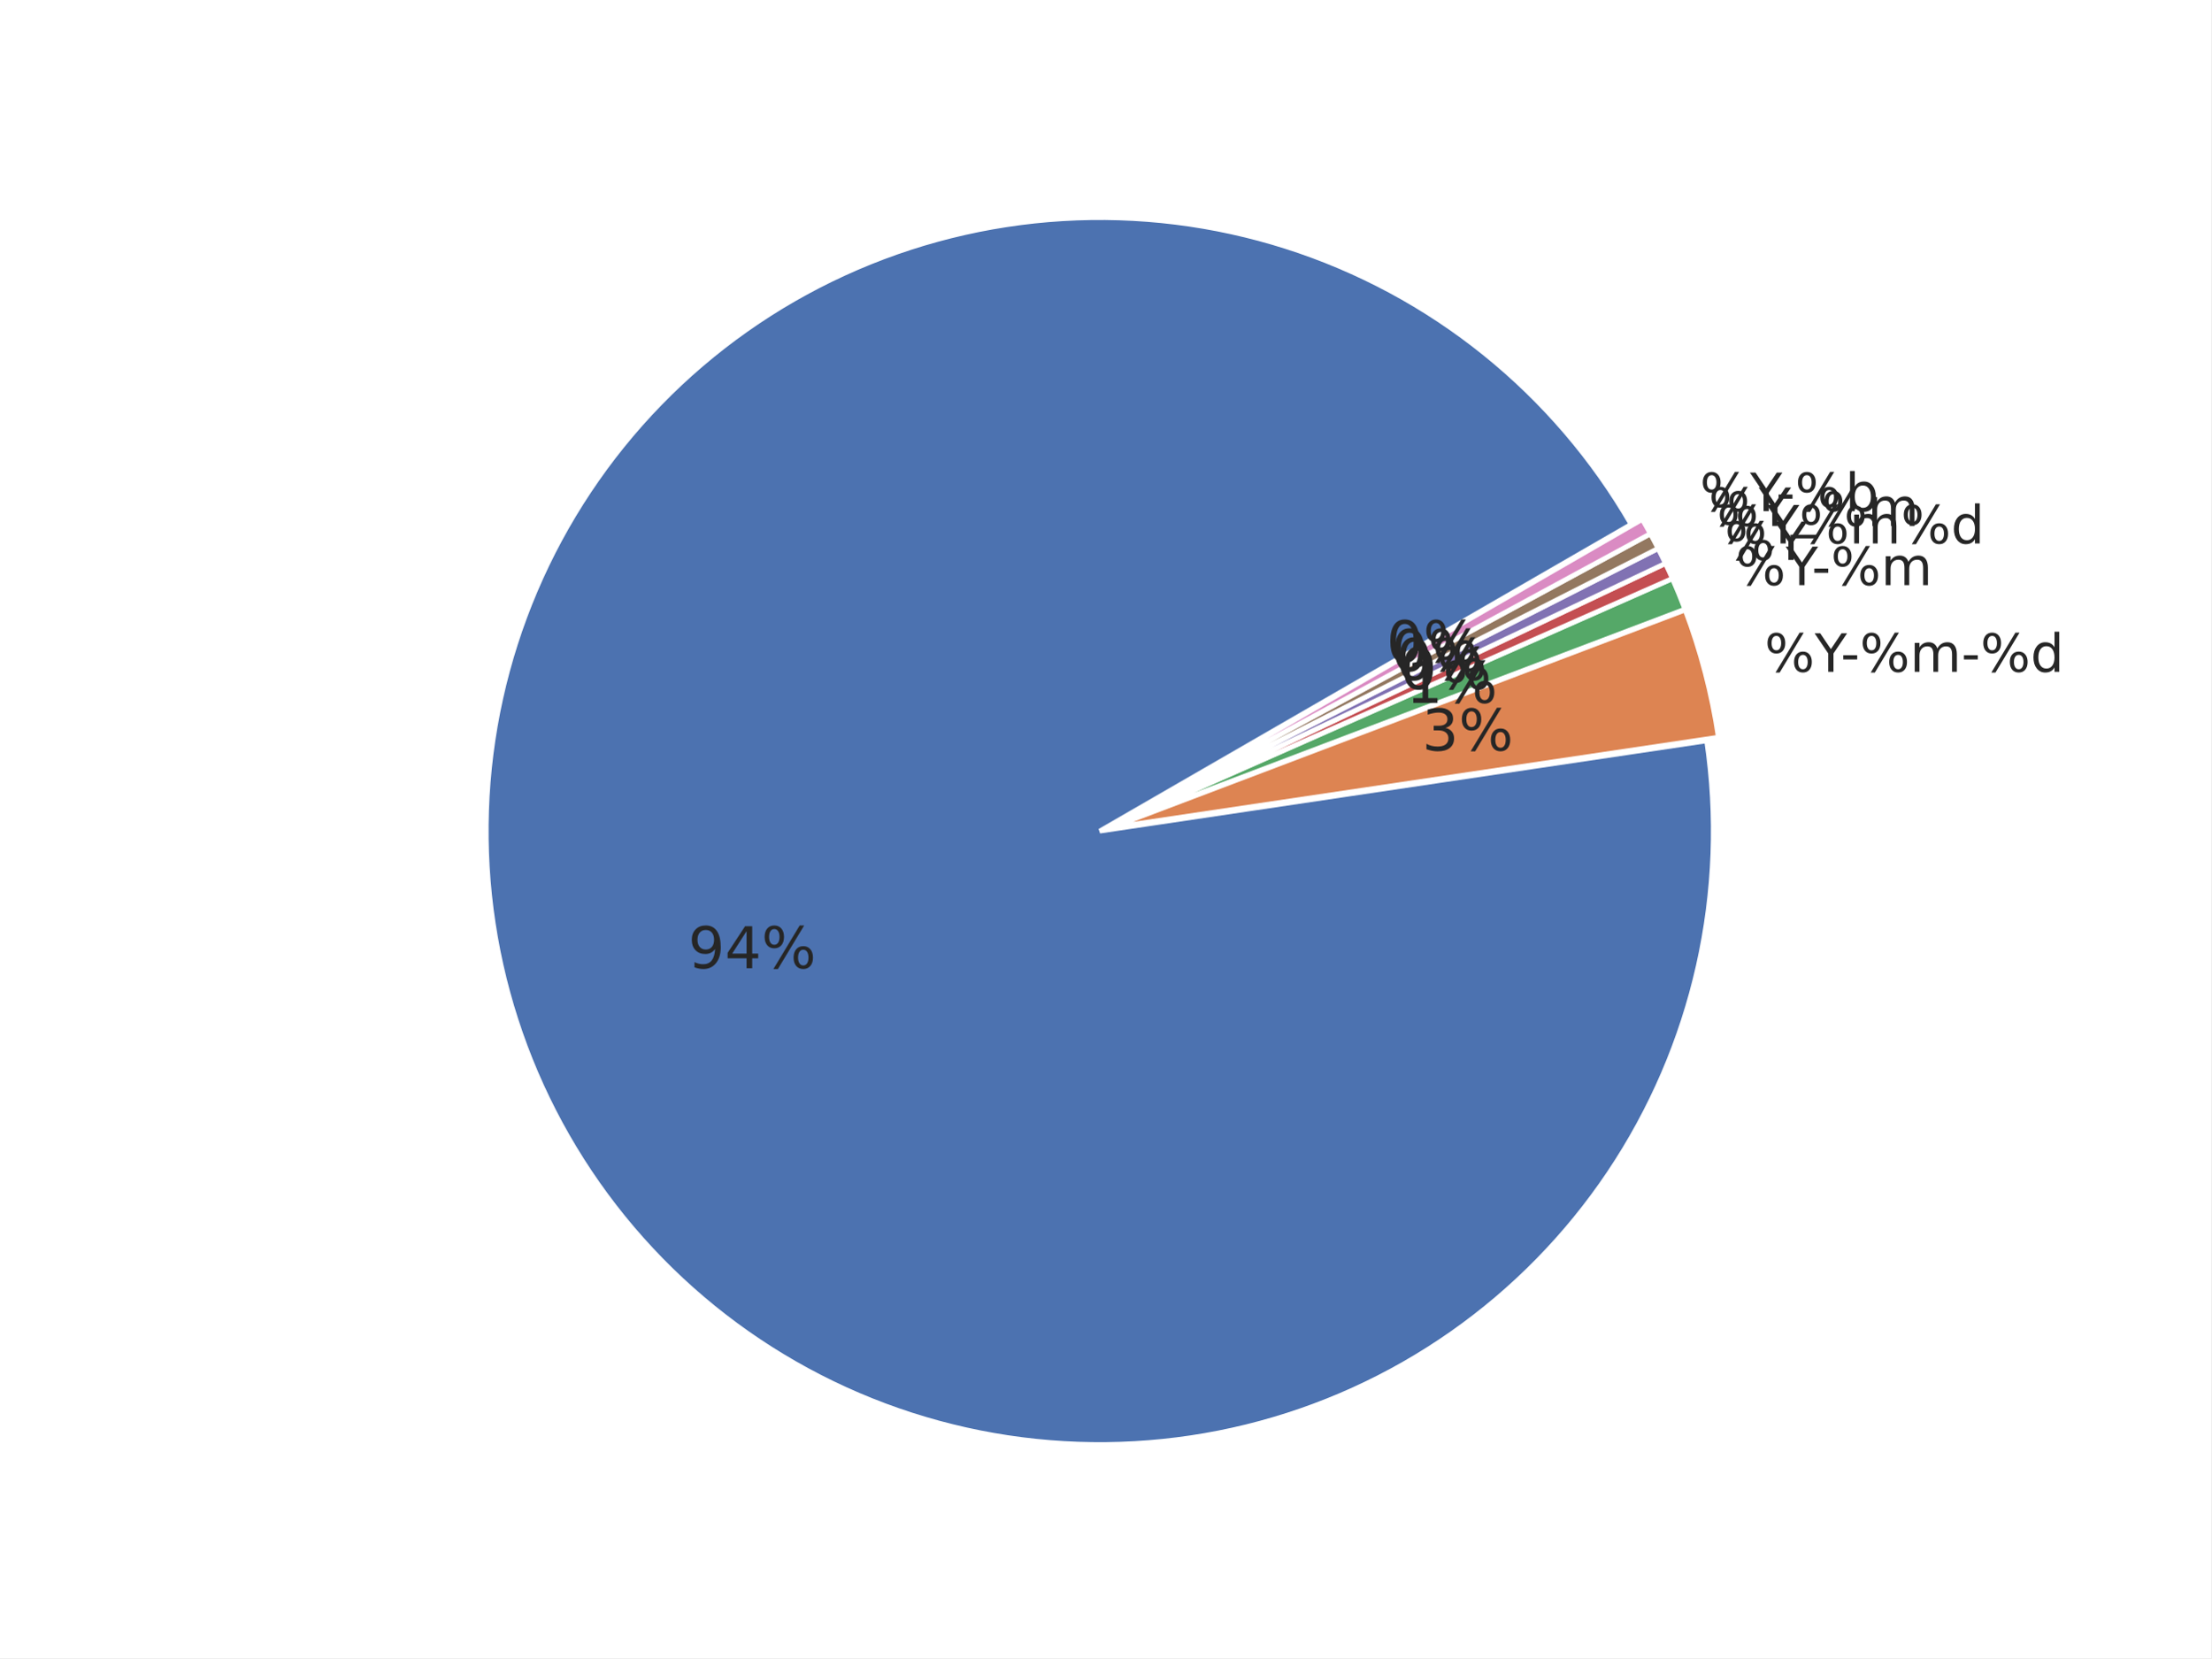
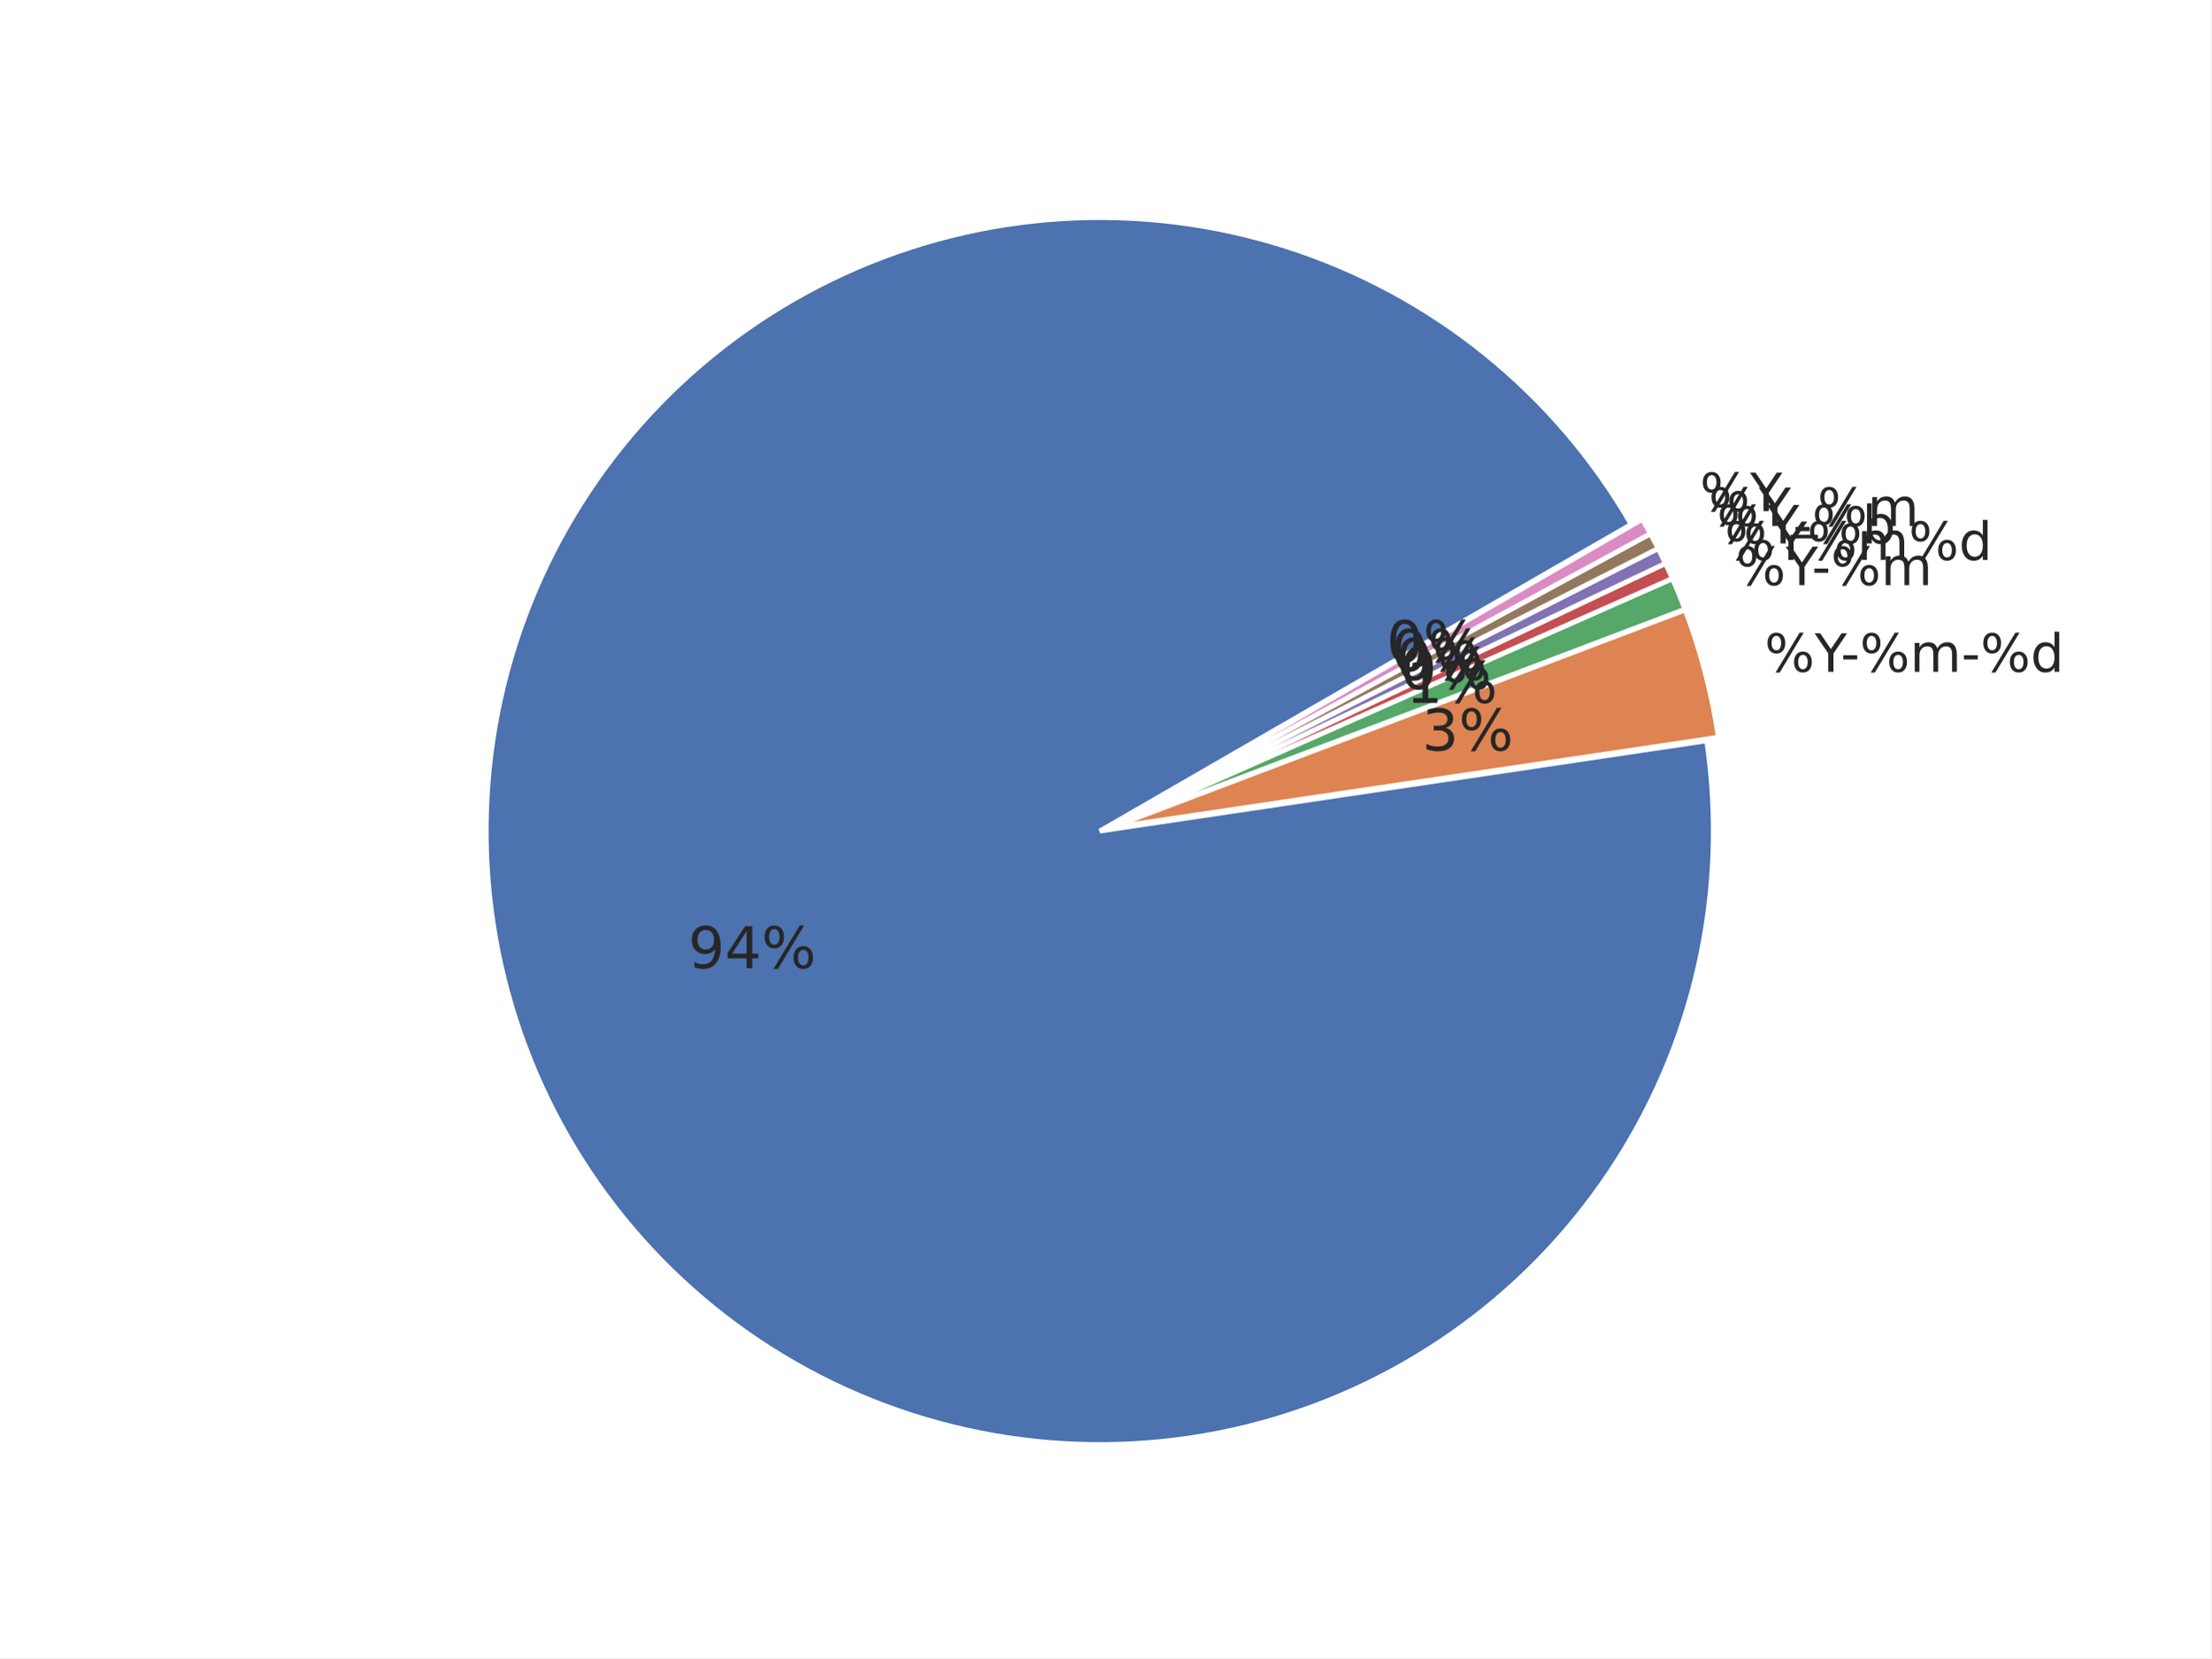
<svg xmlns="http://www.w3.org/2000/svg" xmlns:xlink="http://www.w3.org/1999/xlink" width="460.8pt" height="345.6pt" viewBox="0 0 460.8 345.6" version="1.1">
  <defs>
    <style type="text/css">*{stroke-linejoin: round; stroke-linecap: butt}</style>
  </defs>
  <g id="figure_1">
    <g id="patch_1">
      <path d="M 0 345.6  L 460.8 345.6  L 460.8 0  L 0 0  z " style="fill: #ffffff" />
    </g>
    <g id="axes_1">
      <g id="matplotlib.axis_1" />
      <g id="matplotlib.axis_2" />
      <g id="patch_2">
        <path d="M 339.933 109.285  C 332.042 95.618 321.689 83.529 309.398 73.63  C 297.107 63.732 283.089 56.193 268.054 51.397  C 253.019 46.601 237.225 44.63 221.472 45.582  C 205.719 46.535 190.278 50.396 175.931 56.97  C 161.583 63.543 148.576 72.716 137.568 84.024  C 126.559 95.332 117.739 108.581 111.553 123.1  C 105.367 137.618 101.922 153.157 101.393 168.93  C 100.863 184.703 103.258 200.438 108.456 215.339  C 113.654 230.24 121.566 244.05 131.791 256.071  C 142.016 268.092 154.379 278.117 168.253 285.638  C 182.127 293.159 197.274 298.047 212.928 300.055  C 228.581 302.062 244.471 301.154 259.794 297.377  C 275.117 293.601 289.61 287.02 302.537 277.968  C 315.464 268.916 326.605 257.548 335.395 244.441  C 344.185 231.334 350.473 216.712 353.94 201.317  C 357.407 185.921 357.995 170.015 355.673 154.405  L 229.193 173.221  z " style="fill: #4c72b0; stroke: #ffffff; stroke-linejoin: miter" />
      </g>
      <g id="patch_3">
        <path d="M 358.117 153.662  C 357.444 149.132 356.527 144.642 355.372 140.212  C 354.216 135.781 352.824 131.415 351.2 127.133  L 231.637 172.477  z " style="fill: #dd8452; stroke: #ffffff; stroke-linejoin: miter" />
      </g>
      <g id="patch_4">
        <path d="M 351.145 126.971  C 350.74 125.9 350.319 124.836 349.885 123.777  C 349.45 122.718 349.002 121.665 348.539 120.618  L 231.583 172.315  z " style="fill: #55a868; stroke: #ffffff; stroke-linejoin: miter" />
      </g>
      <g id="patch_5">
        <path d="M 348.519 120.571  C 348.287 120.048 348.052 119.526 347.814 119.005  C 347.576 118.485 347.334 117.967 347.088 117.45  L 231.563 172.267  z " style="fill: #c44e52; stroke: #ffffff; stroke-linejoin: miter" />
      </g>
      <g id="patch_6">
        <path d="M 347.074 117.419  C 346.828 116.902 346.58 116.386 346.327 115.873  C 346.075 115.359 345.819 114.847 345.56 114.337  L 231.548 172.236  z " style="fill: #8172b3; stroke: #ffffff; stroke-linejoin: miter" />
      </g>
      <g id="patch_7">
        <path d="M 345.545 114.306  C 345.286 113.796 345.023 113.287 344.757 112.781  C 344.491 112.274 344.222 111.769 343.949 111.266  L 231.532 172.206  z " style="fill: #937860; stroke: #ffffff; stroke-linejoin: miter" />
      </g>
      <g id="patch_8">
        <path d="M 343.933 111.236  C 343.66 110.733 343.384 110.231 343.105 109.732  C 342.825 109.233 342.542 108.735 342.256 108.239  L 231.516 172.176  z " style="fill: #da8bc3; stroke: #ffffff; stroke-linejoin: miter" />
      </g>
      <g id="text_1">
        <g style="fill: #262626" transform="translate(143.4147 201.8031) scale(0.12 -0.12)">
          <defs>
            <path id="DejaVuSans-39" d="M 703 97  L 703 672  Q 941 559 1184 500  Q 1428 441 1663 441  Q 2288 441 2617 861  Q 2947 1281 2994 2138  Q 2813 1869 2534 1725  Q 2256 1581 1919 1581  Q 1219 1581 811 2004  Q 403 2428 403 3163  Q 403 3881 828 4315  Q 1253 4750 1959 4750  Q 2769 4750 3195 4129  Q 3622 3509 3622 2328  Q 3622 1225 3098 567  Q 2575 -91 1691 -91  Q 1453 -91 1209 -44  Q 966 3 703 97  z M 1959 2075  Q 2384 2075 2632 2365  Q 2881 2656 2881 3163  Q 2881 3666 2632 3958  Q 2384 4250 1959 4250  Q 1534 4250 1286 3958  Q 1038 3666 1038 3163  Q 1038 2656 1286 2365  Q 1534 2075 1959 2075  z " transform="scale(0.015625)" />
            <path id="DejaVuSans-34" d="M 2419 4116  L 825 1625  L 2419 1625  L 2419 4116  z M 2253 4666  L 3047 4666  L 3047 1625  L 3713 1625  L 3713 1100  L 3047 1100  L 3047 0  L 2419 0  L 2419 1100  L 313 1100  L 313 1709  L 2253 4666  z " transform="scale(0.015625)" />
            <path id="DejaVuSans-25" d="M 4653 2053  Q 4381 2053 4226 1822  Q 4072 1591 4072 1178  Q 4072 772 4226 539  Q 4381 306 4653 306  Q 4919 306 5073 539  Q 5228 772 5228 1178  Q 5228 1588 5073 1820  Q 4919 2053 4653 2053  z M 4653 2450  Q 5147 2450 5437 2106  Q 5728 1763 5728 1178  Q 5728 594 5436 251  Q 5144 -91 4653 -91  Q 4153 -91 3862 251  Q 3572 594 3572 1178  Q 3572 1766 3864 2108  Q 4156 2450 4653 2450  z M 1428 4353  Q 1159 4353 1004 4120  Q 850 3888 850 3481  Q 850 3069 1003 2837  Q 1156 2606 1428 2606  Q 1700 2606 1854 2837  Q 2009 3069 2009 3481  Q 2009 3884 1853 4118  Q 1697 4353 1428 4353  z M 4250 4750  L 4750 4750  L 1831 -91  L 1331 -91  L 4250 4750  z M 1428 4750  Q 1922 4750 2215 4408  Q 2509 4066 2509 3481  Q 2509 2891 2217 2550  Q 1925 2209 1428 2209  Q 931 2209 642 2551  Q 353 2894 353 3481  Q 353 4063 643 4406  Q 934 4750 1428 4750  z " transform="scale(0.015625)" />
          </defs>
          <use xlink:href="#DejaVuSans-39" />
          <use xlink:href="#DejaVuSans-34" transform="translate(63.62305 0)" />
          <use xlink:href="#DejaVuSans-25" transform="translate(127.2461 0)" />
        </g>
      </g>
      <g id="text_2">
        <g style="fill: #262626" transform="translate(367.745 140.0202) scale(0.11 -0.11)">
          <defs>
            <path id="DejaVuSans-59" d="M -13 4666  L 666 4666  L 1959 2747  L 3244 4666  L 3922 4666  L 2272 2222  L 2272 0  L 1638 0  L 1638 2222  L -13 4666  z " transform="scale(0.015625)" />
            <path id="DejaVuSans-2d" d="M 313 2009  L 1997 2009  L 1997 1497  L 313 1497  L 313 2009  z " transform="scale(0.015625)" />
            <path id="DejaVuSans-6d" d="M 3328 2828  Q 3544 3216 3844 3400  Q 4144 3584 4550 3584  Q 5097 3584 5394 3201  Q 5691 2819 5691 2113  L 5691 0  L 5113 0  L 5113 2094  Q 5113 2597 4934 2840  Q 4756 3084 4391 3084  Q 3944 3084 3684 2787  Q 3425 2491 3425 1978  L 3425 0  L 2847 0  L 2847 2094  Q 2847 2600 2669 2842  Q 2491 3084 2119 3084  Q 1678 3084 1418 2786  Q 1159 2488 1159 1978  L 1159 0  L 581 0  L 581 3500  L 1159 3500  L 1159 2956  Q 1356 3278 1631 3431  Q 1906 3584 2284 3584  Q 2666 3584 2933 3390  Q 3200 3197 3328 2828  z " transform="scale(0.015625)" />
            <path id="DejaVuSans-64" d="M 2906 2969  L 2906 4863  L 3481 4863  L 3481 0  L 2906 0  L 2906 525  Q 2725 213 2448 61  Q 2172 -91 1784 -91  Q 1150 -91 751 415  Q 353 922 353 1747  Q 353 2572 751 3078  Q 1150 3584 1784 3584  Q 2172 3584 2448 3432  Q 2725 3281 2906 2969  z M 947 1747  Q 947 1113 1208 752  Q 1469 391 1925 391  Q 2381 391 2643 752  Q 2906 1113 2906 1747  Q 2906 2381 2643 2742  Q 2381 3103 1925 3103  Q 1469 3103 1208 2742  Q 947 2381 947 1747  z " transform="scale(0.015625)" />
          </defs>
          <use xlink:href="#DejaVuSans-25" />
          <use xlink:href="#DejaVuSans-59" transform="translate(95.01953 0)" />
          <use xlink:href="#DejaVuSans-2d" transform="translate(144.2285 0)" />
          <use xlink:href="#DejaVuSans-25" transform="translate(180.3125 0)" />
          <use xlink:href="#DejaVuSans-6d" transform="translate(275.332 0)" />
          <use xlink:href="#DejaVuSans-2d" transform="translate(372.7441 0)" />
          <use xlink:href="#DejaVuSans-25" transform="translate(408.8281 0)" />
          <use xlink:href="#DejaVuSans-64" transform="translate(503.8477 0)" />
        </g>
      </g>
      <g id="text_3">
        <g style="fill: #262626" transform="translate(296.3595 156.4291) scale(0.12 -0.12)">
          <defs>
            <path id="DejaVuSans-33" d="M 2597 2516  Q 3050 2419 3304 2112  Q 3559 1806 3559 1356  Q 3559 666 3084 287  Q 2609 -91 1734 -91  Q 1441 -91 1130 -33  Q 819 25 488 141  L 488 750  Q 750 597 1062 519  Q 1375 441 1716 441  Q 2309 441 2620 675  Q 2931 909 2931 1356  Q 2931 1769 2642 2001  Q 2353 2234 1838 2234  L 1294 2234  L 1294 2753  L 1863 2753  Q 2328 2753 2575 2939  Q 2822 3125 2822 3475  Q 2822 3834 2567 4026  Q 2313 4219 1838 4219  Q 1578 4219 1281 4162  Q 984 4106 628 3988  L 628 4550  Q 988 4650 1302 4700  Q 1616 4750 1894 4750  Q 2613 4750 3031 4423  Q 3450 4097 3450 3541  Q 3450 3153 3228 2886  Q 3006 2619 2597 2516  z " transform="scale(0.015625)" />
          </defs>
          <use xlink:href="#DejaVuSans-33" />
          <use xlink:href="#DejaVuSans-25" transform="translate(63.62305 0)" />
        </g>
      </g>
      <g id="text_4">
        <g style="fill: #262626" transform="translate(361.7151 121.9584) scale(0.11 -0.11)">
          <use xlink:href="#DejaVuSans-25" />
          <use xlink:href="#DejaVuSans-59" transform="translate(95.01953 0)" />
          <use xlink:href="#DejaVuSans-2d" transform="translate(144.2285 0)" />
          <use xlink:href="#DejaVuSans-25" transform="translate(180.3125 0)" />
          <use xlink:href="#DejaVuSans-6d" transform="translate(275.332 0)" />
        </g>
      </g>
      <g id="text_5">
        <g style="fill: #262626" transform="translate(293.0457 146.5032) scale(0.12 -0.12)">
          <defs>
            <path id="DejaVuSans-31" d="M 794 531  L 1825 531  L 1825 4091  L 703 3866  L 703 4441  L 1819 4666  L 2450 4666  L 2450 531  L 3481 531  L 3481 0  L 794 0  L 794 531  z " transform="scale(0.015625)" />
          </defs>
          <use xlink:href="#DejaVuSans-31" />
          <use xlink:href="#DejaVuSans-25" transform="translate(63.62305 0)" />
        </g>
      </g>
      <g id="text_6">
        <g style="fill: #262626" transform="translate(359.4392 116.7146) scale(0.11 -0.11)">
          <use xlink:href="#DejaVuSans-25" />
          <use xlink:href="#DejaVuSans-59" transform="translate(95.01953 0)" />
+           <use xlink:href="#DejaVuSans-25" transform="translate(156.1035 0)" />
+           <use xlink:href="#DejaVuSans-6d" transform="translate(251.123 0)" />
+           <use xlink:href="#DejaVuSans-25" transform="translate(348.5352 0)" />
+           <use xlink:href="#DejaVuSans-64" transform="translate(443.5547 0)" />
        </g>
      </g>
      <g id="text_7">
        <g style="fill: #262626" transform="translate(291.795 143.6215) scale(0.12 -0.12)">
          <defs>
            <path id="DejaVuSans-30" d="M 2034 4250  Q 1547 4250 1301 3770  Q 1056 3291 1056 2328  Q 1056 1369 1301 889  Q 1547 409 2034 409  Q 2525 409 2770 889  Q 3016 1369 3016 2328  Q 3016 3291 2770 3770  Q 2525 4250 2034 4250  z M 2034 4750  Q 2819 4750 3233 4129  Q 3647 3509 3647 2328  Q 3647 1150 3233 529  Q 2819 -91 2034 -91  Q 1250 -91 836 529  Q 422 1150 422 2328  Q 422 3509 836 4129  Q 1250 4750 2034 4750  z " transform="scale(0.015625)" />
          </defs>
          <use xlink:href="#DejaVuSans-30" />
          <use xlink:href="#DejaVuSans-25" transform="translate(63.62305 0)" />
        </g>
      </g>
      <g id="text_8">
        <g style="fill: #262626" transform="translate(357.8054 113.2714) scale(0.11 -0.11)">
+           <defs>
+             <path id="DejaVuSans-62" d="M 3116 1747  Q 3116 2381 2855 2742  Q 2594 3103 2138 3103  Q 1681 3103 1420 2742  Q 1159 2381 1159 1747  Q 1159 1113 1420 752  Q 1681 391 2138 391  Q 2594 391 2855 752  Q 3116 1113 3116 1747  z M 1159 2969  Q 1341 3281 1617 3432  Q 1894 3584 2278 3584  Q 2916 3584 3314 3078  Q 3713 2572 3713 1747  Q 3713 922 3314 415  Q 2916 -91 2278 -91  Q 1894 -91 1617 61  Q 1341 213 1159 525  L 1159 0  L 581 0  L 581 4863  L 1159 4863  L 1159 2969  z " transform="scale(0.015625)" />
+           </defs>
          <use xlink:href="#DejaVuSans-25" />
          <use xlink:href="#DejaVuSans-59" transform="translate(95.01953 0)" />
-           <use xlink:href="#DejaVuSans-25" transform="translate(156.1035 0)" />
-           <use xlink:href="#DejaVuSans-6d" transform="translate(251.123 0)" />
-           <use xlink:href="#DejaVuSans-25" transform="translate(348.5352 0)" />
-           <use xlink:href="#DejaVuSans-64" transform="translate(443.5547 0)" />
+           <use xlink:href="#DejaVuSans-2d" transform="translate(144.2285 0)" />
+           <use xlink:href="#DejaVuSans-25" transform="translate(180.3125 0)" />
+           <use xlink:href="#DejaVuSans-62" transform="translate(275.332 0)" />
        </g>
      </g>
      <g id="text_9">
        <g style="fill: #262626" transform="translate(290.8971 141.7293) scale(0.12 -0.12)">
          <use xlink:href="#DejaVuSans-30" />
          <use xlink:href="#DejaVuSans-25" transform="translate(63.62305 0)" />
        </g>
      </g>
      <g id="text_10">
        <g style="fill: #262626" transform="translate(356.0798 109.6233) scale(0.11 -0.11)">
          <defs>
            <path id="DejaVuSans-5f" d="M 3263 -1063  L 3263 -1509  L -63 -1509  L -63 -1063  L 3263 -1063  z " transform="scale(0.015625)" />
          </defs>
          <use xlink:href="#DejaVuSans-25" />
          <use xlink:href="#DejaVuSans-59" transform="translate(95.01953 0)" />
          <use xlink:href="#DejaVuSans-5f" transform="translate(156.1035 0)" />
          <use xlink:href="#DejaVuSans-25" transform="translate(206.1035 0)" />
          <use xlink:href="#DejaVuSans-6d" transform="translate(301.123 0)" />
        </g>
      </g>
      <g id="text_11">
        <g style="fill: #262626" transform="translate(289.9488 139.8619) scale(0.12 -0.12)">
          <use xlink:href="#DejaVuSans-30" />
          <use xlink:href="#DejaVuSans-25" transform="translate(63.62305 0)" />
        </g>
      </g>
      <g id="text_12">
        <g style="fill: #262626" transform="translate(354.2634 106.5228) scale(0.11 -0.11)">
-           <defs>
-             <path id="DejaVuSans-62" d="M 3116 1747  Q 3116 2381 2855 2742  Q 2594 3103 2138 3103  Q 1681 3103 1420 2742  Q 1159 2381 1159 1747  Q 1159 1113 1420 752  Q 1681 391 2138 391  Q 2594 391 2855 752  Q 3116 1113 3116 1747  z M 1159 2969  Q 1341 3281 1617 3432  Q 1894 3584 2278 3584  Q 2916 3584 3314 3078  Q 3713 2572 3713 1747  Q 3713 922 3314 415  Q 2916 -91 2278 -91  Q 1894 -91 1617 61  Q 1341 213 1159 525  L 1159 0  L 581 0  L 581 4863  L 1159 4863  L 1159 2969  z " transform="scale(0.015625)" />
-           </defs>
          <use xlink:href="#DejaVuSans-25" />
          <use xlink:href="#DejaVuSans-59" transform="translate(95.01953 0)" />
-           <use xlink:href="#DejaVuSans-2d" transform="translate(144.2285 0)" />
-           <use xlink:href="#DejaVuSans-25" transform="translate(180.3125 0)" />
-           <use xlink:href="#DejaVuSans-62" transform="translate(275.332 0)" />
        </g>
      </g>
      <g id="text_13">
        <g style="fill: #262626" transform="translate(288.9507 138.0206) scale(0.12 -0.12)">
          <use xlink:href="#DejaVuSans-30" />
          <use xlink:href="#DejaVuSans-25" transform="translate(63.62305 0)" />
        </g>
      </g>
    </g>
  </g>
</svg>
